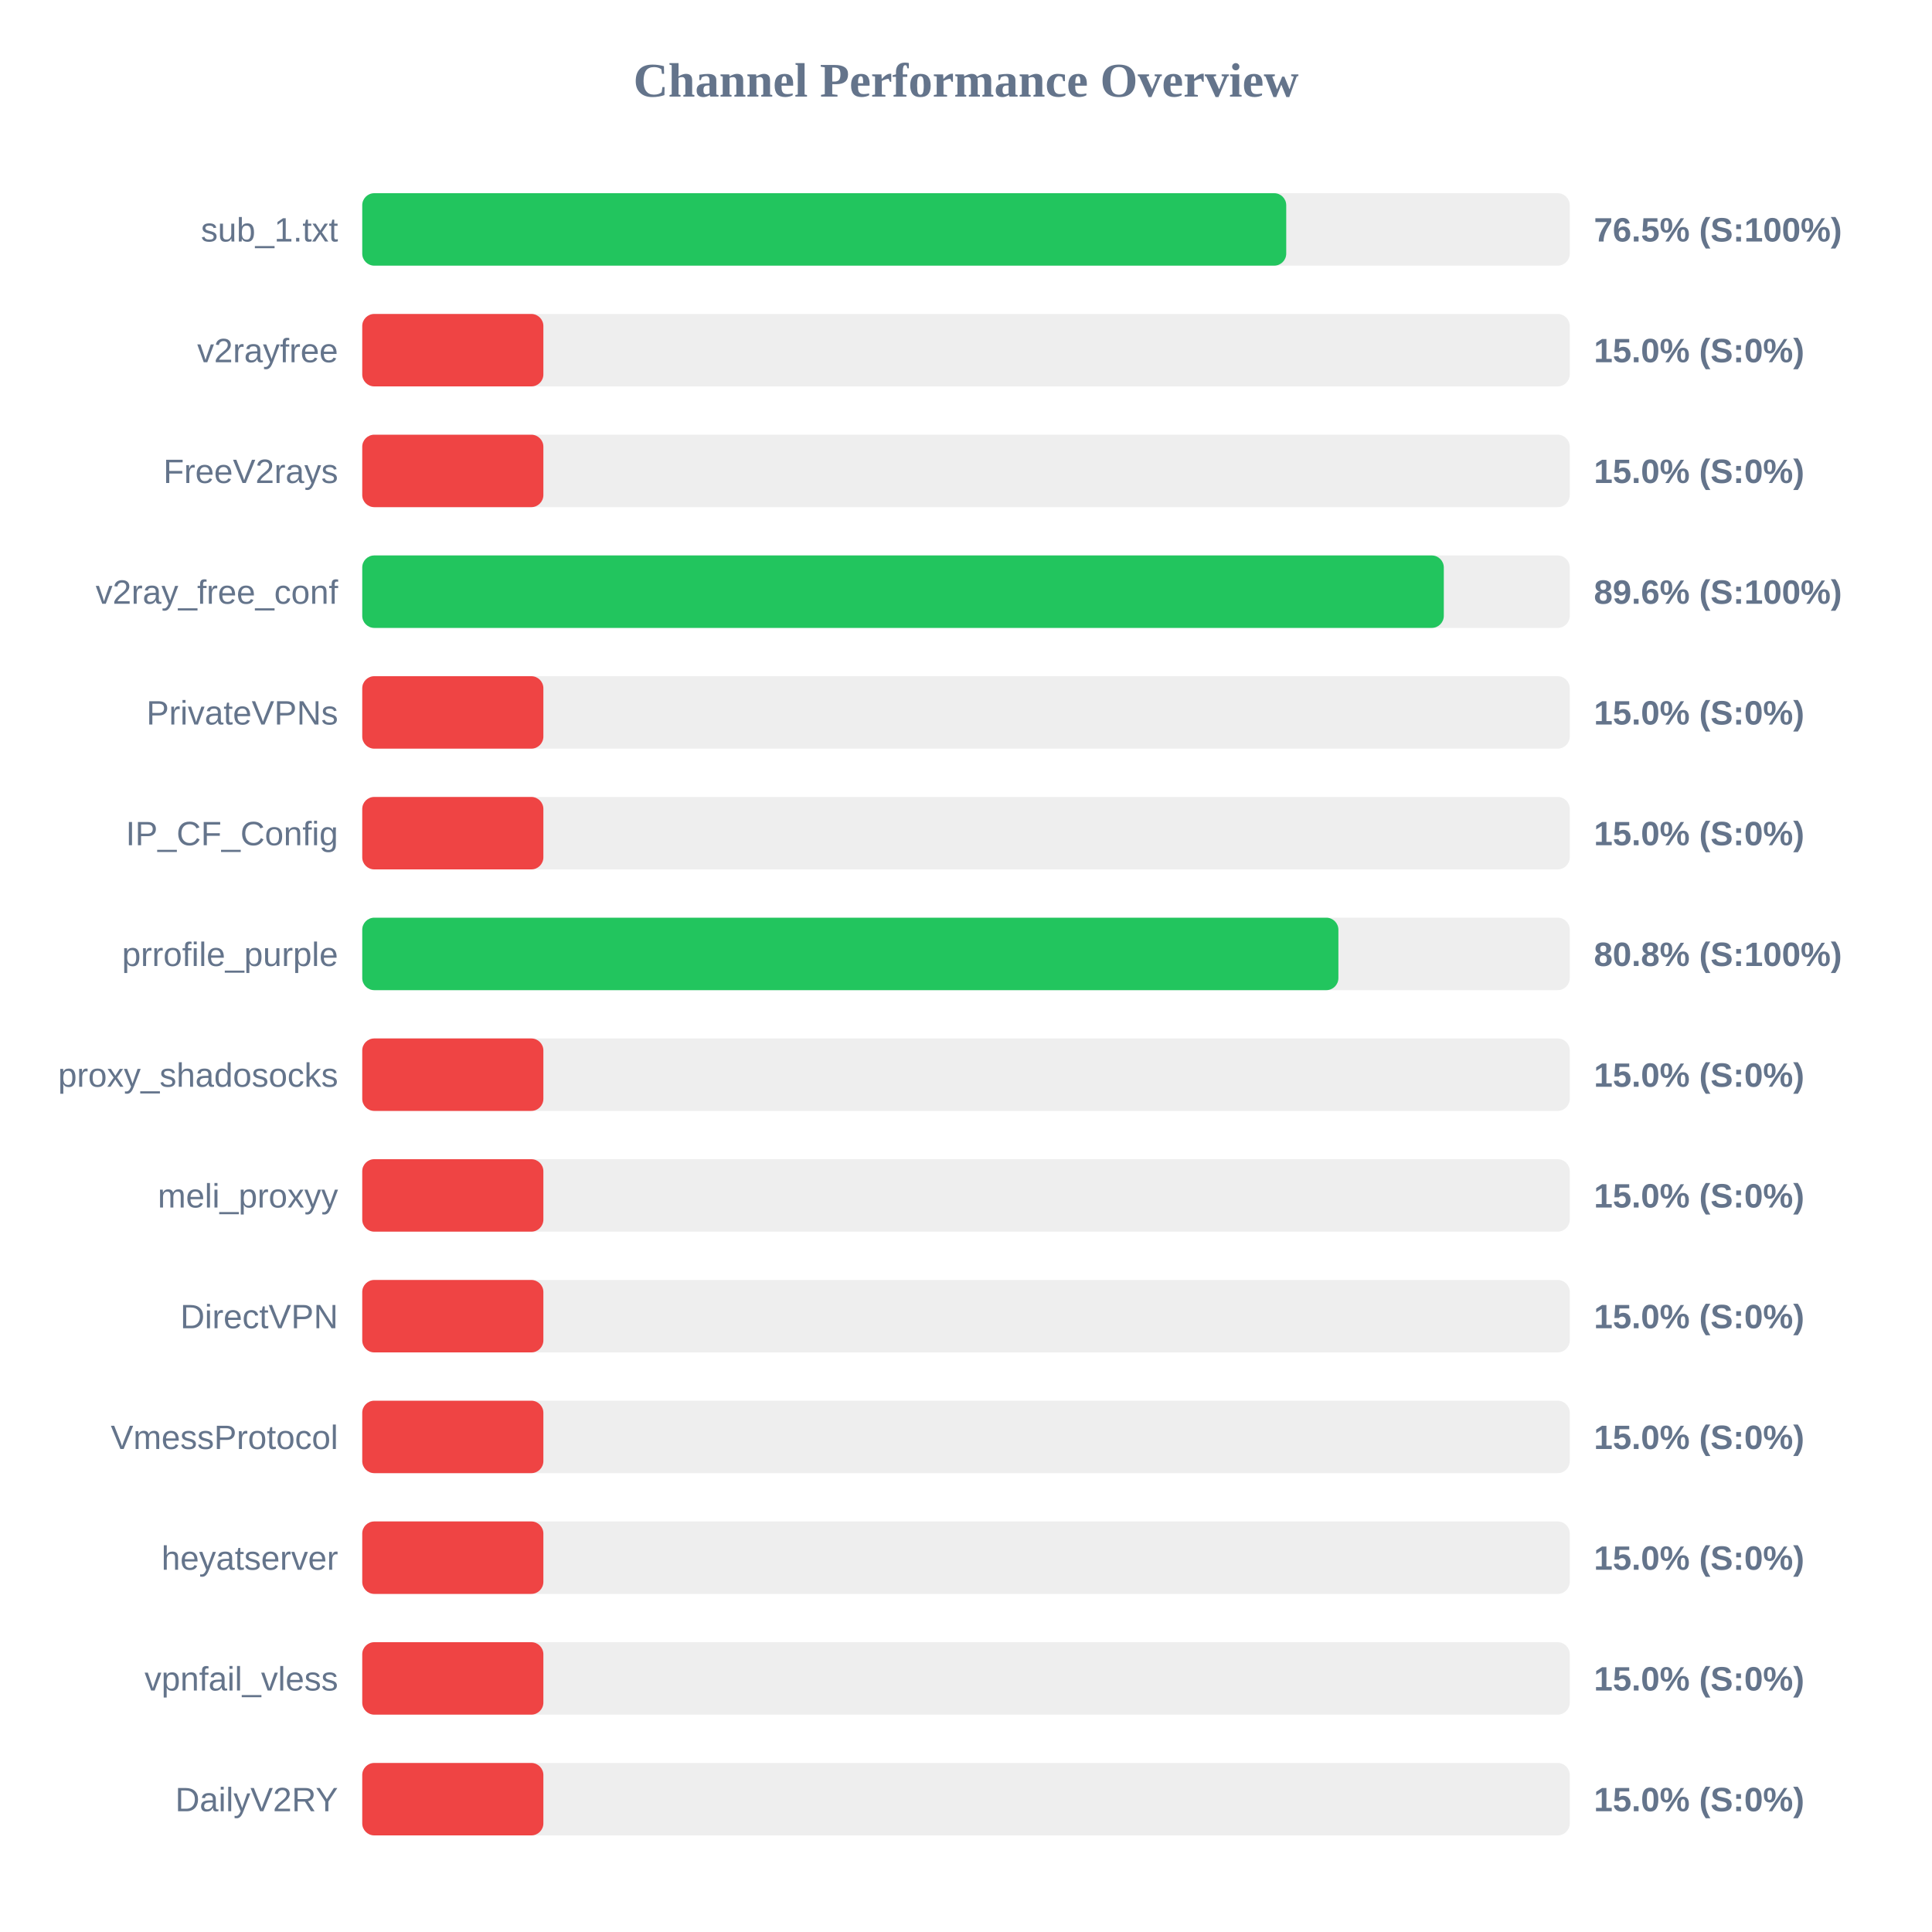
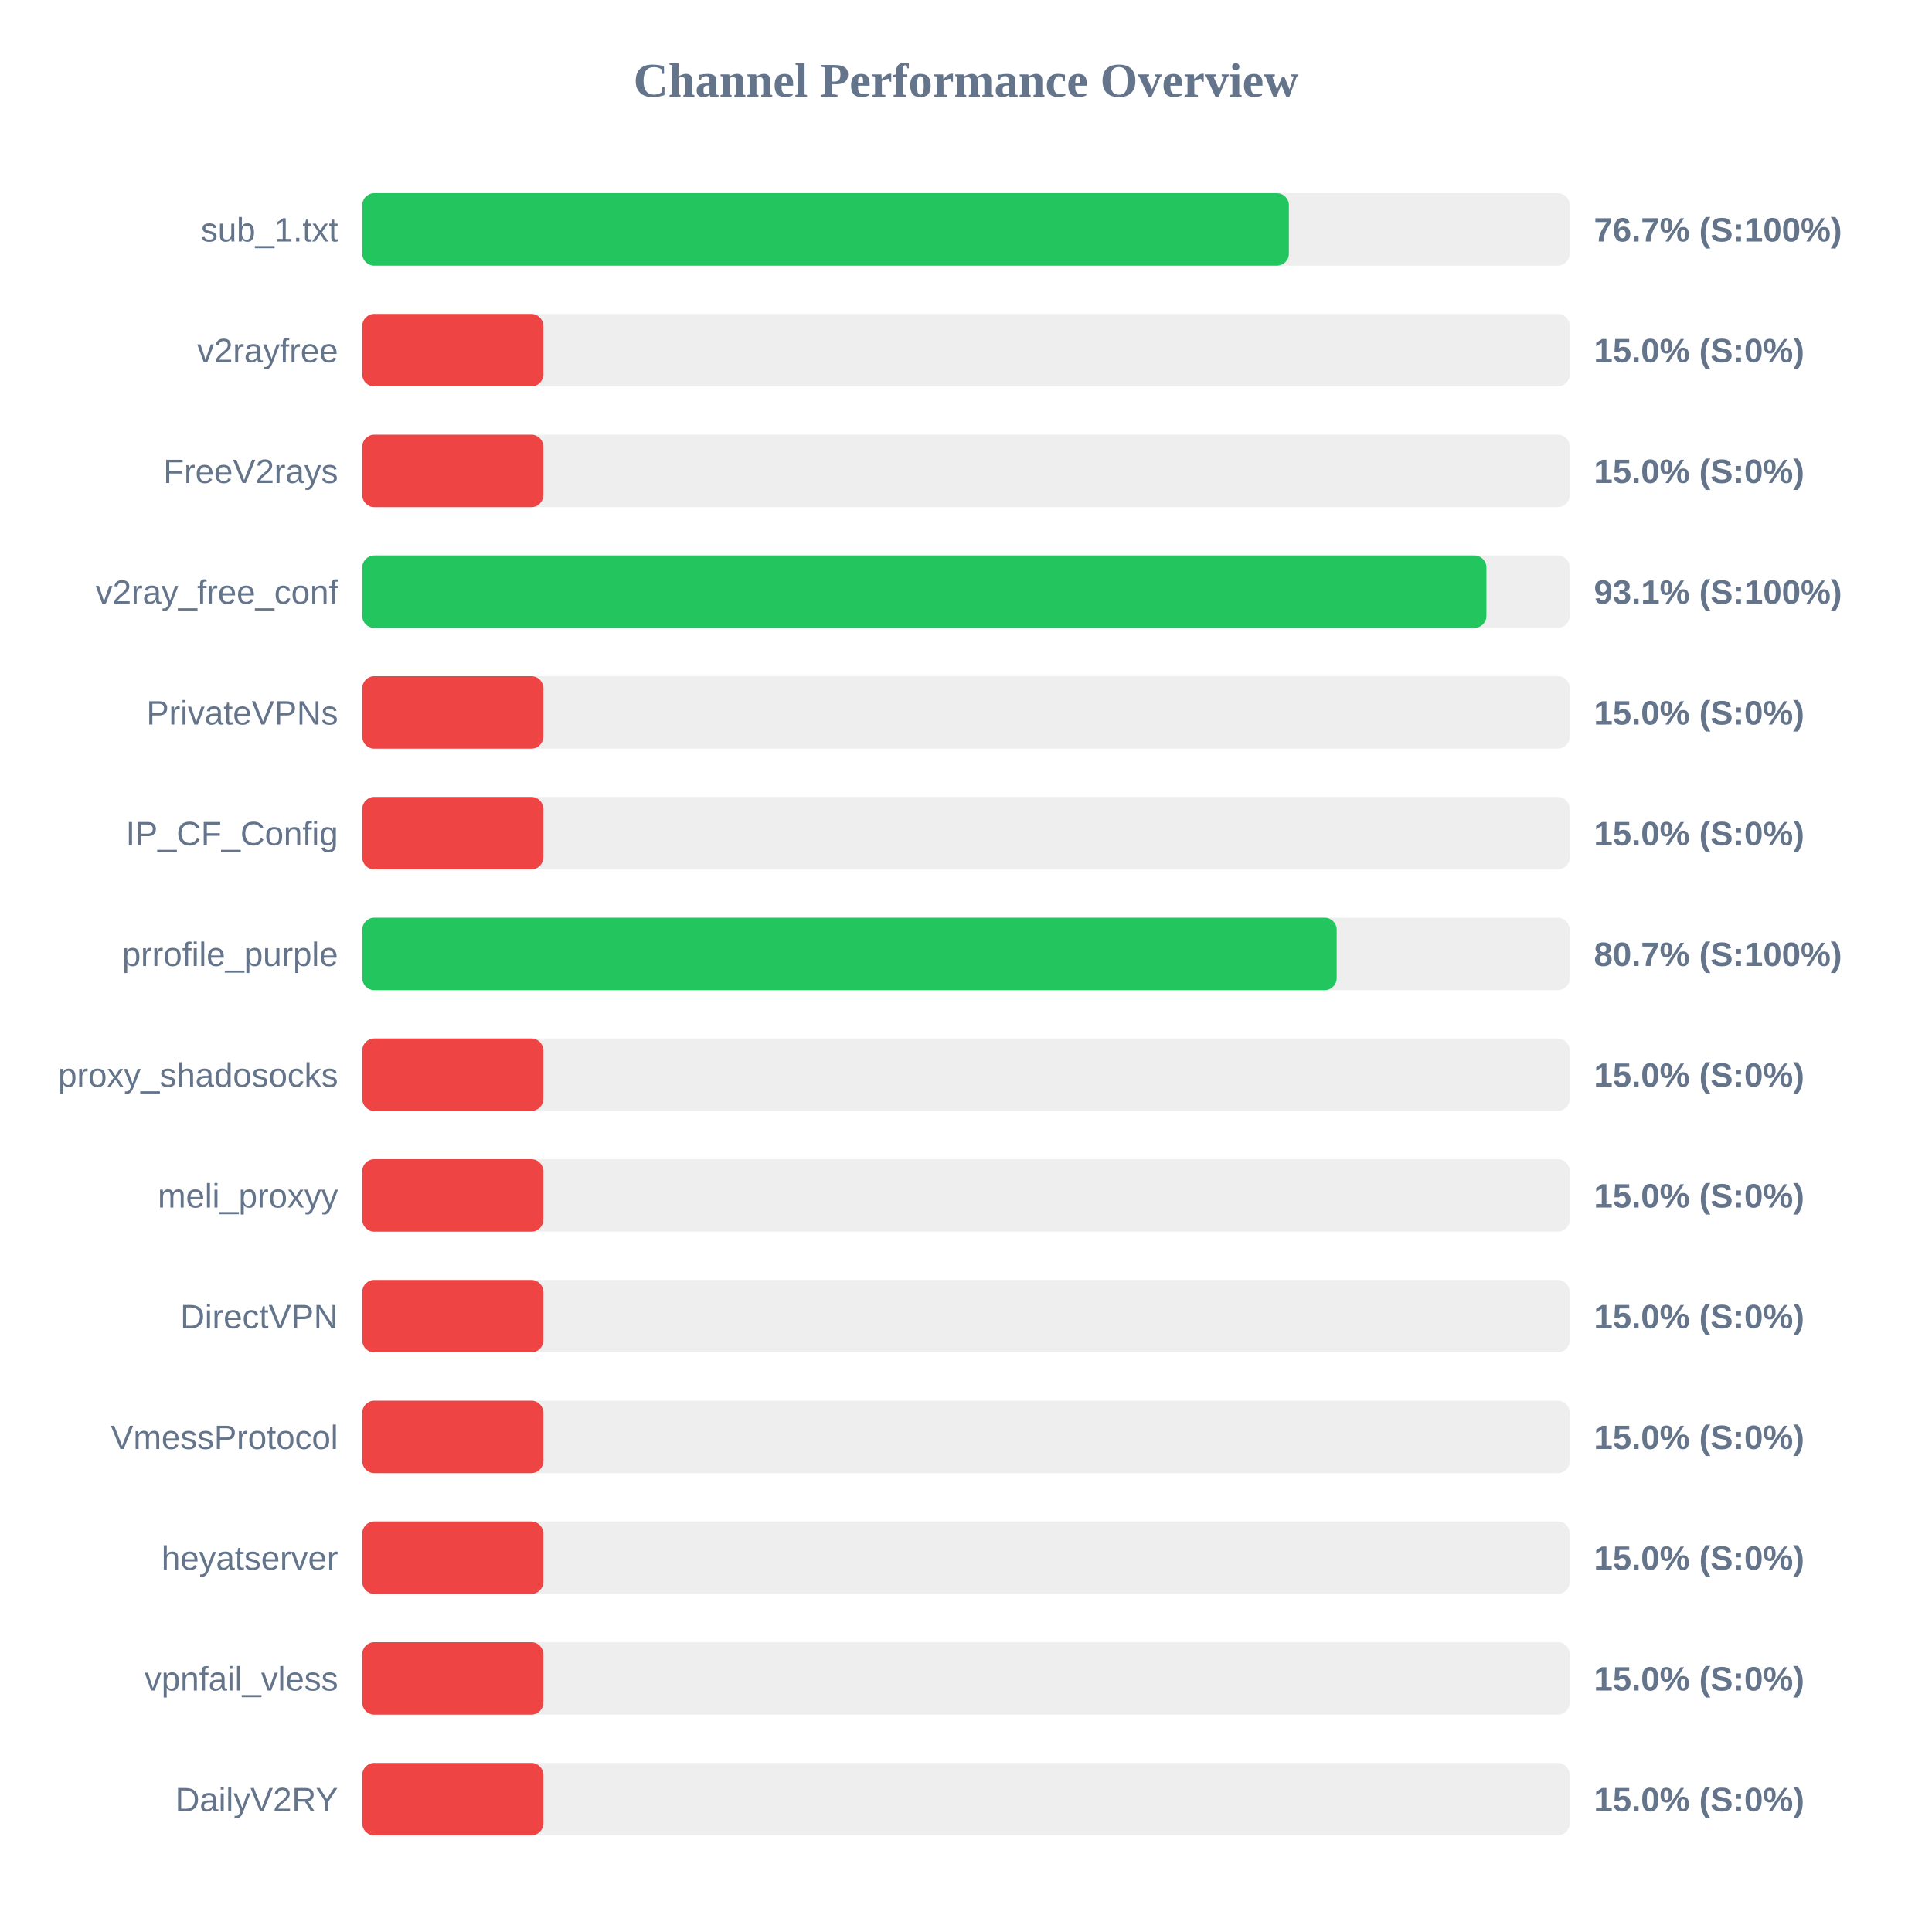
<svg xmlns="http://www.w3.org/2000/svg" width="800" height="800" version="1.1">
  <style>
        .row { font: 14px Arial; fill: #64748b; }
        .score { font: bold 14px Arial; fill: #64748b; }
    </style>
  <text x="400" y="40" text-anchor="middle" font-size="20px" font-weight="bold" fill="#64748b">Channel Performance Overview</text>
  <rect x="150" y="80" width="500" height="30" fill="#eee" rx="5" />
-   <rect x="150" y="80" width="382.6" height="30" fill="#22c55e" rx="5" />
+   <rect x="150" y="80" width="383.7" height="30" fill="#22c55e" rx="5" />
  <text x="140" y="100" text-anchor="end" class="row">sub_1.txt</text>
-   <text x="660" y="100" text-anchor="start" class="score">76.5% (S:100%)</text>
+   <text x="660" y="100" text-anchor="start" class="score">76.7% (S:100%)</text>
  <rect x="150" y="130" width="500" height="30" fill="#eee" rx="5" />
  <rect x="150" y="130" width="75.0" height="30" fill="#ef4444" rx="5" />
  <text x="140" y="150" text-anchor="end" class="row">v2rayfree</text>
  <text x="660" y="150" text-anchor="start" class="score">15.0% (S:0%)</text>
  <rect x="150" y="180" width="500" height="30" fill="#eee" rx="5" />
  <rect x="150" y="180" width="75.0" height="30" fill="#ef4444" rx="5" />
  <text x="140" y="200" text-anchor="end" class="row">FreeV2rays</text>
  <text x="660" y="200" text-anchor="start" class="score">15.0% (S:0%)</text>
  <rect x="150" y="230" width="500" height="30" fill="#eee" rx="5" />
-   <rect x="150" y="230" width="447.85" height="30" fill="#22c55e" rx="5" />
+   <rect x="150" y="230" width="465.5" height="30" fill="#22c55e" rx="5" />
  <text x="140" y="250" text-anchor="end" class="row">v2ray_free_conf</text>
-   <text x="660" y="250" text-anchor="start" class="score">89.6% (S:100%)</text>
+   <text x="660" y="250" text-anchor="start" class="score">93.1% (S:100%)</text>
  <rect x="150" y="280" width="500" height="30" fill="#eee" rx="5" />
  <rect x="150" y="280" width="75.0" height="30" fill="#ef4444" rx="5" />
  <text x="140" y="300" text-anchor="end" class="row">PrivateVPNs</text>
  <text x="660" y="300" text-anchor="start" class="score">15.0% (S:0%)</text>
  <rect x="150" y="330" width="500" height="30" fill="#eee" rx="5" />
  <rect x="150" y="330" width="75.0" height="30" fill="#ef4444" rx="5" />
  <text x="140" y="350" text-anchor="end" class="row">IP_CF_Config</text>
  <text x="660" y="350" text-anchor="start" class="score">15.0% (S:0%)</text>
  <rect x="150" y="380" width="500" height="30" fill="#eee" rx="5" />
-   <rect x="150" y="380" width="404.2" height="30" fill="#22c55e" rx="5" />
+   <rect x="150" y="380" width="403.5" height="30" fill="#22c55e" rx="5" />
  <text x="140" y="400" text-anchor="end" class="row">prrofile_purple</text>
-   <text x="660" y="400" text-anchor="start" class="score">80.8% (S:100%)</text>
+   <text x="660" y="400" text-anchor="start" class="score">80.7% (S:100%)</text>
  <rect x="150" y="430" width="500" height="30" fill="#eee" rx="5" />
  <rect x="150" y="430" width="75.0" height="30" fill="#ef4444" rx="5" />
  <text x="140" y="450" text-anchor="end" class="row">proxy_shadosocks</text>
  <text x="660" y="450" text-anchor="start" class="score">15.0% (S:0%)</text>
  <rect x="150" y="480" width="500" height="30" fill="#eee" rx="5" />
  <rect x="150" y="480" width="75.0" height="30" fill="#ef4444" rx="5" />
  <text x="140" y="500" text-anchor="end" class="row">meli_proxyy</text>
  <text x="660" y="500" text-anchor="start" class="score">15.0% (S:0%)</text>
  <rect x="150" y="530" width="500" height="30" fill="#eee" rx="5" />
  <rect x="150" y="530" width="75.0" height="30" fill="#ef4444" rx="5" />
  <text x="140" y="550" text-anchor="end" class="row">DirectVPN</text>
  <text x="660" y="550" text-anchor="start" class="score">15.0% (S:0%)</text>
  <rect x="150" y="580" width="500" height="30" fill="#eee" rx="5" />
  <rect x="150" y="580" width="75.0" height="30" fill="#ef4444" rx="5" />
  <text x="140" y="600" text-anchor="end" class="row">VmessProtocol</text>
  <text x="660" y="600" text-anchor="start" class="score">15.0% (S:0%)</text>
  <rect x="150" y="630" width="500" height="30" fill="#eee" rx="5" />
  <rect x="150" y="630" width="75.0" height="30" fill="#ef4444" rx="5" />
  <text x="140" y="650" text-anchor="end" class="row">heyatserver</text>
  <text x="660" y="650" text-anchor="start" class="score">15.0% (S:0%)</text>
  <rect x="150" y="680" width="500" height="30" fill="#eee" rx="5" />
  <rect x="150" y="680" width="75.0" height="30" fill="#ef4444" rx="5" />
  <text x="140" y="700" text-anchor="end" class="row">vpnfail_vless</text>
  <text x="660" y="700" text-anchor="start" class="score">15.0% (S:0%)</text>
  <rect x="150" y="730" width="500" height="30" fill="#eee" rx="5" />
  <rect x="150" y="730" width="75.0" height="30" fill="#ef4444" rx="5" />
  <text x="140" y="750" text-anchor="end" class="row">DailyV2RY</text>
  <text x="660" y="750" text-anchor="start" class="score">15.0% (S:0%)</text>
</svg>
